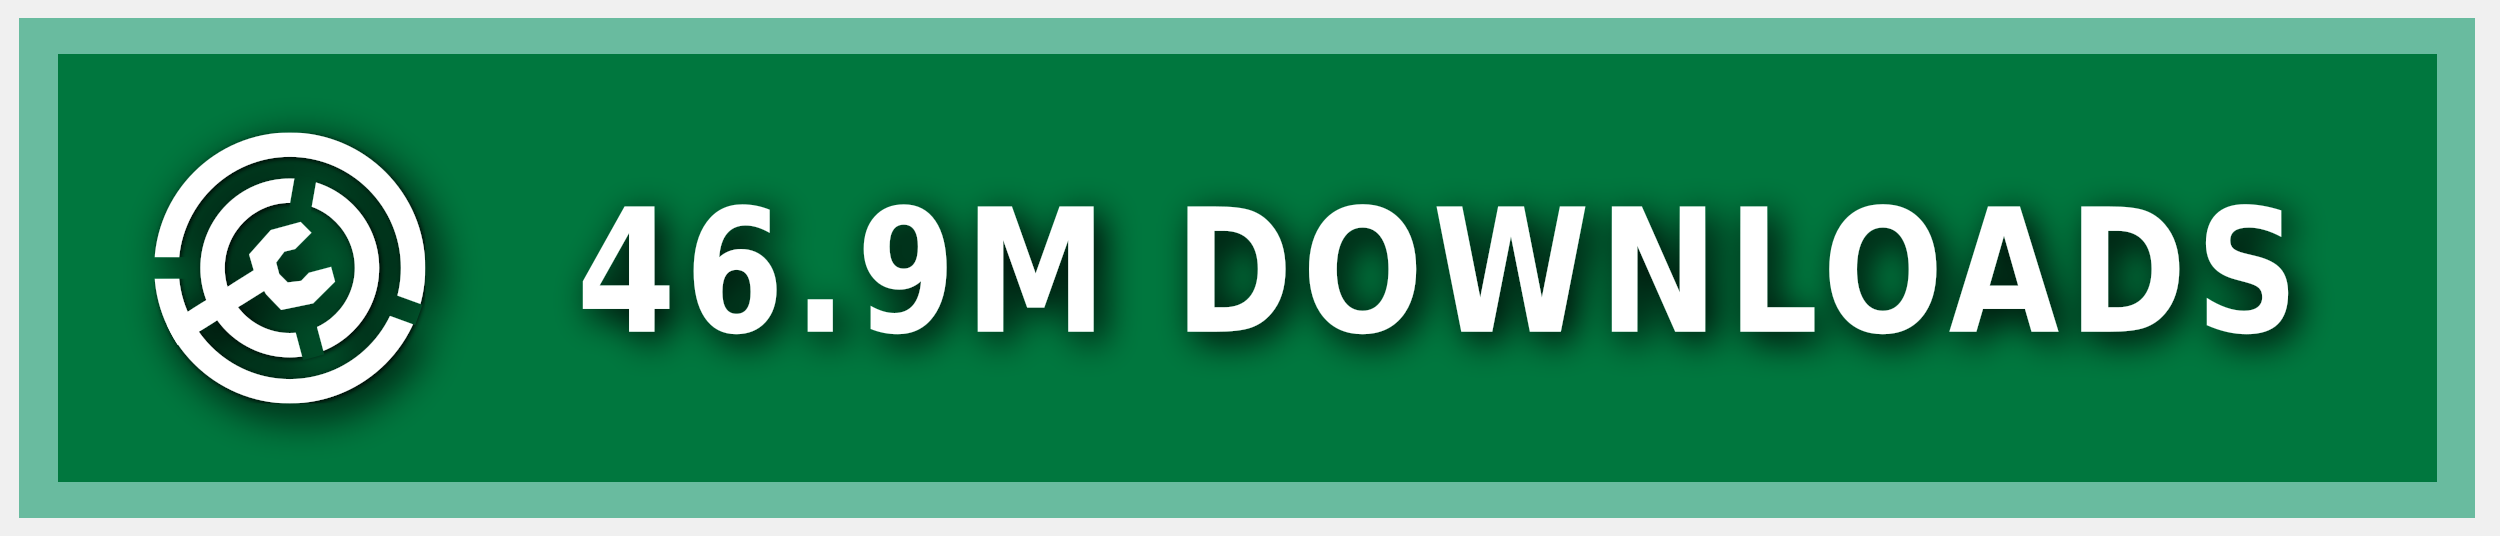
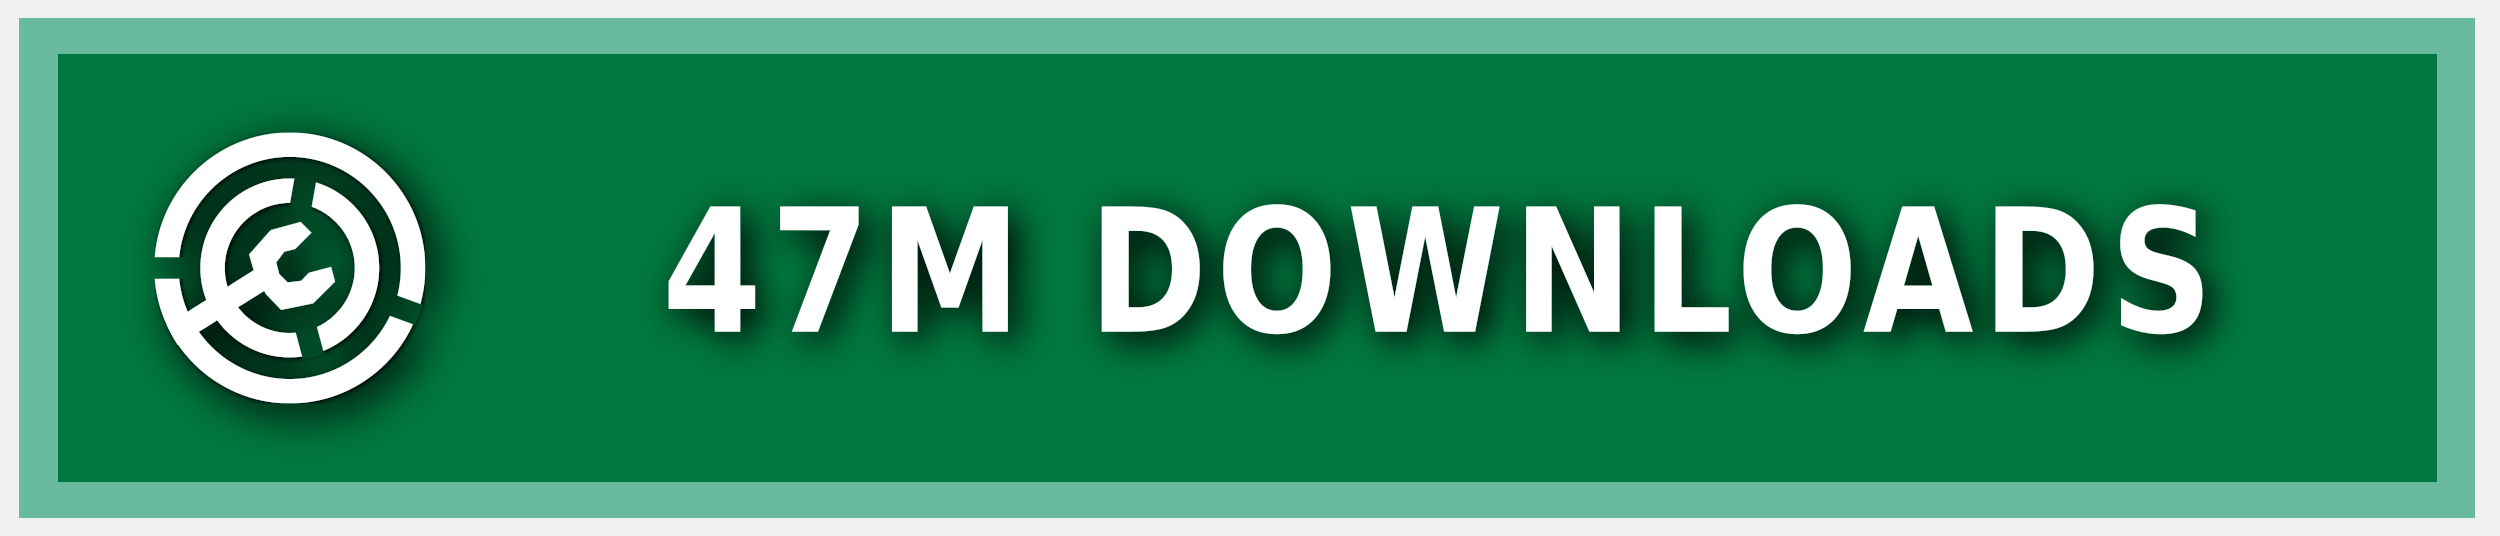
<svg xmlns="http://www.w3.org/2000/svg" xmlns:ns1="https://boxy-svg.com" width="140" height="30" role="img" aria-label="MODRINTH">
  <style> g:not(.noshadow) { filter: drop-shadow(0.5px 0.5px 1.0px black); } </style>
  <defs>
    <ns1:guide x="121.656" y="10.118" angle="90" />
    <ns1:guide x="127.198" y="17.628" angle="90" />
    <ns1:guide x="8.199" y="-3.08" angle="0" />
    <ns1:guide x="20.449" y="-4.101" angle="0" />
    <ns1:guide x="121.656" y="10.118" angle="90" />
    <ns1:guide x="127.198" y="17.628" angle="90" />
    <ns1:guide x="8.199" y="-3.08" angle="0" />
    <ns1:guide x="20.449" y="-4.101" angle="0" />
  </defs>
  <g class="noshadow" shape-rendering="crispEdges" style="" transform="matrix(1.074564, 0, 0, 1, 0, 0)">
    <rect x="1" y="1" width="128" height="28" style="fill: #00954E;" />
    <rect x="1" y="1" width="128" height="28" style="fill: rgba(0, 0, 0, 0.2);" />
    <rect x="2" y="2" width="126" height="26" style="fill: none; stroke-width:2px; stroke: rgba(211, 255, 255, 0.5);" />
  </g>
  <g fill-rule="evenodd" stroke-linejoin="round" stroke-miterlimit="1.5" clip-rule="evenodd" transform="matrix(1.2, 0, 0, 1.2, -1.2, -1.5)">
    <path fill="none" d="M 8.199 7.432 L 20.846 7.432 L 20.846 20.079 L 8.199 20.079 L 8.199 7.432 Z" style="" />
    <g clip-path="url(#a)" transform="matrix(0.126469, 0, 0, 0.126469, 8.198999, 7.431019)" style="">
      <path fill="#ffffff" d="M50 17c18.207 0 32.988 14.787 32.988 33S68.207 83 50 83 17.012 68.213 17.012 50 31.793 17 50 17Zm0 9c13.24 0 23.988 10.755 23.988 24S63.24 74 50 74 26.012 63.245 26.012 50 36.76 26 50 26Z" />
    </g>
    <g clip-path="url(#b)" transform="matrix(0.126469, 0, 0, 0.126469, 8.198999, 7.431019)" style="">
      <path fill="#ffffff" d="M50 0c27.596 0 50 22.404 50 50s-22.404 50-50 50S0 77.596 0 50 22.404 0 50 0Zm0 9c22.629 0 41 18.371 41 41S72.629 91 50 91 9 72.629 9 50 27.371 9 50 9Z" />
    </g>
    <g class="noshadow" clip-path="url(#c)" transform="matrix(0.112383, 0, 0, 0.122032, 8.268063, 7.737635)" style="">
      <path fill="none" stroke="#ffffff" stroke-width="9" d="M 50 50 L 5.171 75.882" />
    </g>
    <path fill="#ffffff" d="M 12.909 14.103 L 12.625 13.123 L 13.637 11.985 L 15.028 11.605 L 15.534 12.111 L 14.775 12.87 L 14.269 12.996 L 13.89 13.502 L 14.032 14.038 L 14.425 14.429 L 15.053 14.354 L 15.415 13.979 L 16.452 13.701 L 16.637 14.392 L 15.613 15.407 L 14.121 15.714 L 13.415 14.979 L 12.909 14.103 Z" style="" />
    <clipPath id="clip-1">
      <path d="M50 0c27.596 0 50 22.404 50 50s-22.404 50-50 50S0 77.596 0 50 22.404 0 50 0Zm0 39.549c5.768 0 10.451 4.683 10.451 10.451 0 5.768-4.683 10.451-10.451 10.451-5.768 0-10.451-4.683-10.451-10.451 0-5.768 4.683-10.451 10.451-10.451Z" />
    </clipPath>
    <g class="noshadow" clip-path="url(#clip-1)" transform="matrix(0.064459, 0.010209, -0.018807, 0.118741, -9.215255, -61.72825)" style="transform-origin: 27.985px 74.177px;">
      <path fill="none" stroke="#ffffff" stroke-width="9" d="M 49.29 67.75 L 6.679 80.603" style="" />
    </g>
  </g>
  <g>
    <clipPath id="a">
      <path fill-rule="evenodd" stroke-linejoin="round" stroke-miterlimit="1.5" clip-rule="evenodd" d="M100 0H0v100h100V0ZM46.002 49.295l.076 1.757 8.83 32.963 7.843-2.102-8.596-32.094 5.804-32.932-7.997-1.41-5.96 33.818Z" />
    </clipPath>
    <clipPath id="b">
      <path d="M0 0v46h50l1.368.241L99 63.578l-2.736 7.517L49.295 54H0v46h100V0H0Z" />
    </clipPath>
    <clipPath id="c">
      <path d="M50 0c27.596 0 50 22.404 50 50s-22.404 50-50 50S0 77.596 0 50 22.404 0 50 0Zm0 39.549c5.768 0 10.451 4.683 10.451 10.451 0 5.768-4.683 10.451-10.451 10.451-5.768 0-10.451-4.683-10.451-10.451 0-5.768 4.683-10.451 10.451-10.451Z" />
    </clipPath>
  </g>
  <g fill="#fff" text-anchor="middle" font-family="Verdana,Geneva,DejaVu Sans,sans-serif" text-rendering="geometricPrecision" font-size="100" transform="matrix(1, 0, 0, 1, 13, 0)">
-     <text style="font-size: 80px; font-weight: 700; white-space: pre;" transform="matrix(0.1, 0, 0, 0.120296, 0, -3.678133)" x="675" y="185" letter-spacing="5">46.9M DOWNLOADS</text>
+     <text style="font-size: 80px; font-weight: 700; white-space: pre;" transform="matrix(0.1, 0, 0, 0.120296, 0, -3.678133)" x="675" y="185" letter-spacing="5">47M DOWNLOADS</text>
  </g>
</svg>
